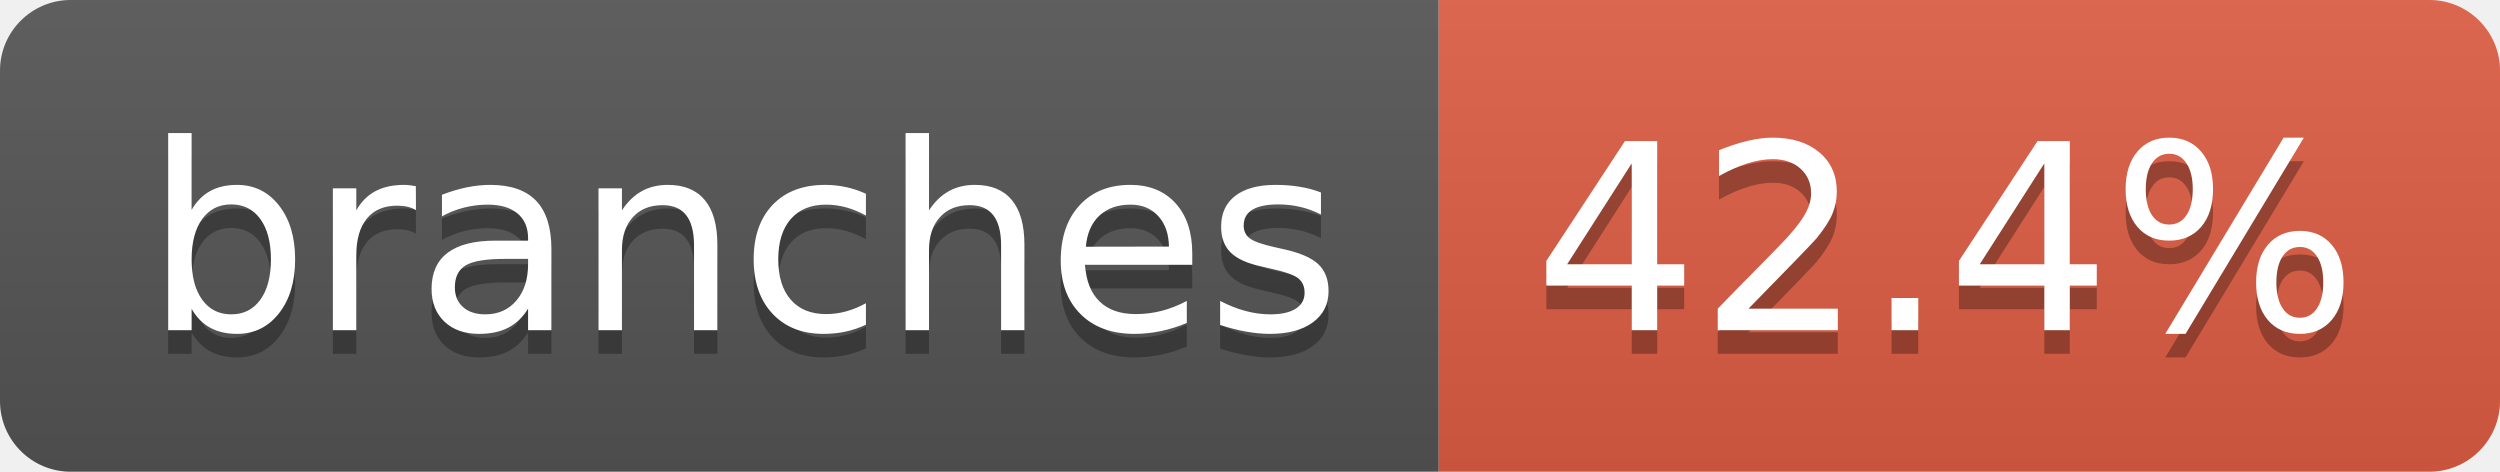
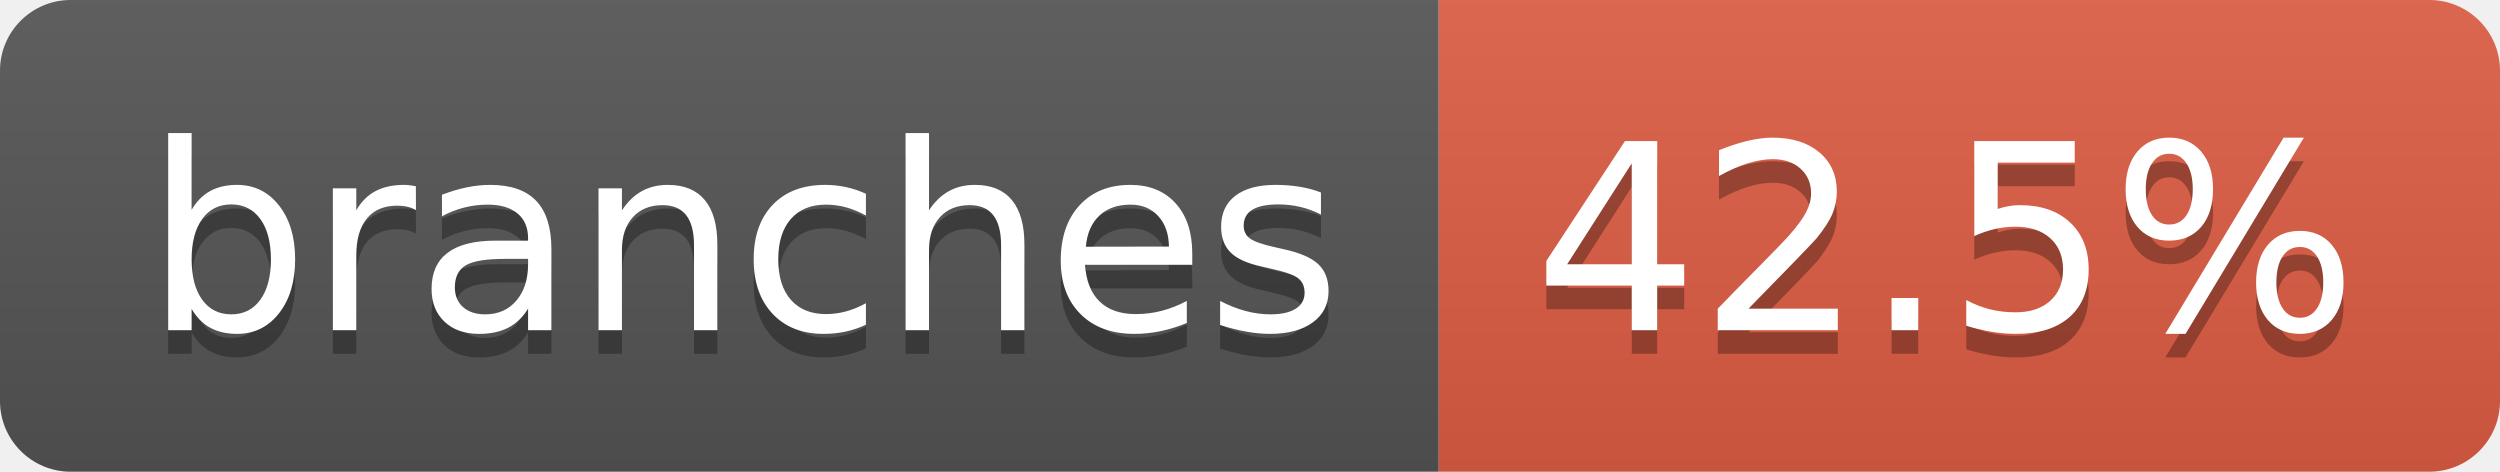
- <svg xmlns="http://www.w3.org/2000/svg" width="106" height="20" role="img" aria-label="branches: 42.4%">
+ <svg xmlns="http://www.w3.org/2000/svg" width="106" height="20" role="img" aria-label="branches: 42.5%">
  <linearGradient id="s" x2="0" y2="100%">
    <stop offset="0" stop-color="#bbb" stop-opacity=".1" />
    <stop offset="1" stop-opacity=".1" />
  </linearGradient>
  <clipPath id="r">
    <rect width="106" height="20" rx="3" fill="#fff" />
  </clipPath>
  <g clip-path="url(#r)">
    <rect width="61" height="20" fill="#555" />
    <rect x="61" width="45" height="20" fill="#e05d44" />
    <rect width="106" height="20" fill="url(#s)" />
  </g>
  <g fill="#fff" text-anchor="middle" font-family="Verdana,Geneva,DejaVu Sans,sans-serif" text-rendering="geometricPrecision" font-size="110">
    <text aria-hidden="true" x="315" y="150" fill="#010101" fill-opacity=".3" transform="scale(.1)" textLength="507">branches</text>
    <text x="315" y="140" transform="scale(.1)" fill="#fff" textLength="507">branches</text>
-     <text aria-hidden="true" x="825" y="150" fill="#010101" fill-opacity=".3" transform="scale(.1)" textLength="350">42.4%</text>
-     <text x="825" y="140" transform="scale(.1)" fill="#fff" textLength="350">42.4%</text>
+     <text aria-hidden="true" x="825" y="150" fill="#010101" fill-opacity=".3" transform="scale(.1)" textLength="350">42.5%</text>
+     <text x="825" y="140" transform="scale(.1)" fill="#fff" textLength="350">42.5%</text>
  </g>
</svg>
